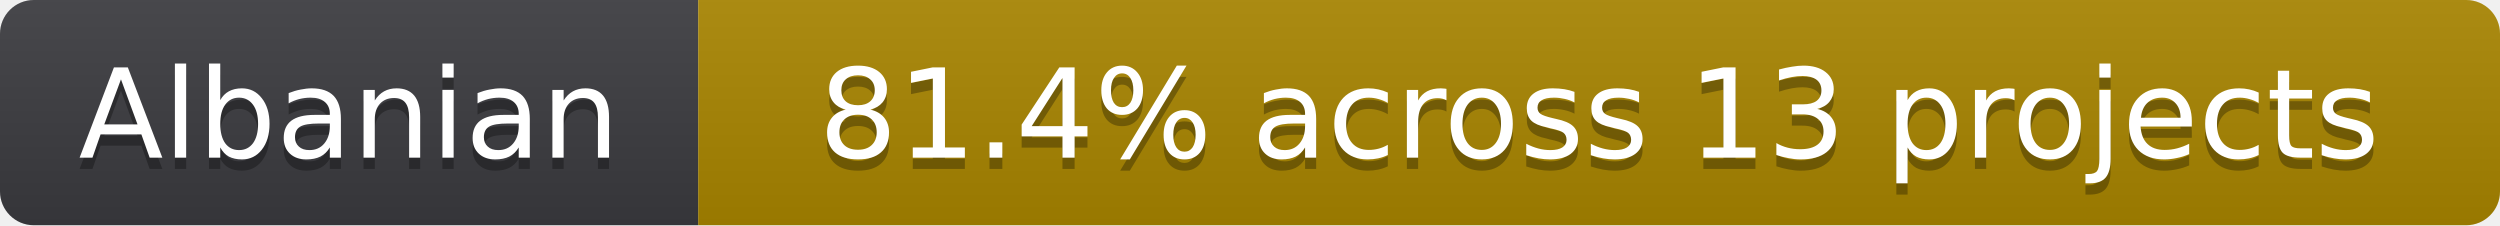
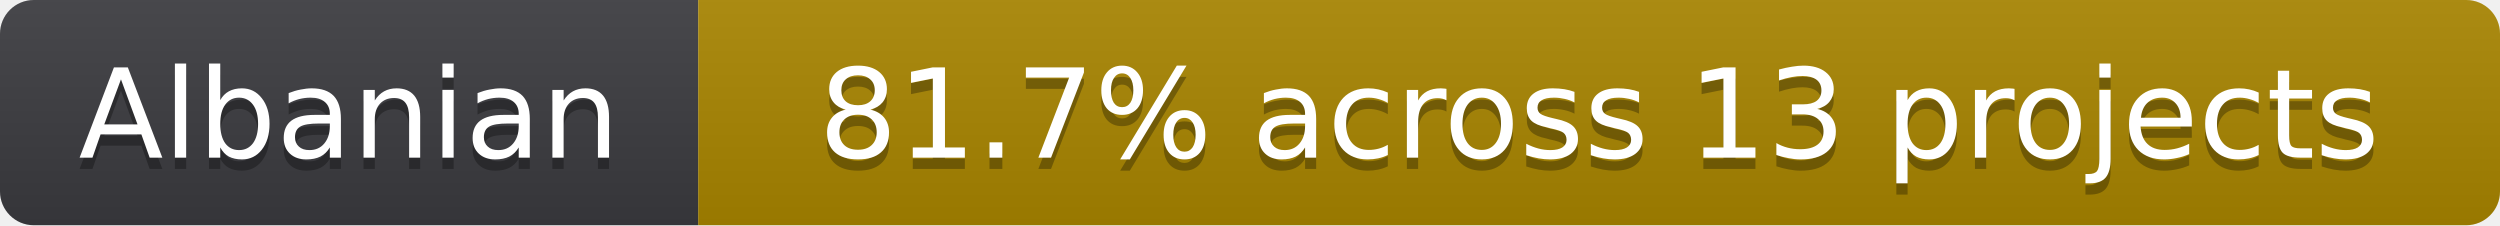
- <svg xmlns="http://www.w3.org/2000/svg" width="222" height="20" role="img" aria-label="Albanian: 81.4% across 13 projects">
+ <svg xmlns="http://www.w3.org/2000/svg" width="222" height="20" role="img" aria-label="Albanian: 81.7% across 13 projects">
  <linearGradient id="s" x2="0" y2="100%">
    <stop offset="0" stop-color="#bbb" stop-opacity=".1" />
    <stop offset="1" stop-opacity=".1" />
  </linearGradient>
  <clipPath id="r">
    <rect width="222" height="20" rx="3" fill="#fff" />
  </clipPath>
  <g clip-path="url(#r)">
    <rect width="62" height="20" fill="#3b3b3f" />
    <rect x="62" width="160" height="20" fill="#a98600" />
    <rect width="222" height="20" fill="url(#s)" />
  </g>
  <g fill="#fff" text-anchor="middle" font-family="Verdana,Geneva,DejaVu Sans,sans-serif" font-size="11" text-rendering="geometricPrecision">
    <text x="31" y="15" fill="#010101" fill-opacity=".3" aria-hidden="true">Albanian</text>
    <text x="31" y="14">Albanian</text>
-     <text x="142" y="15" fill="#010101" fill-opacity=".3" aria-hidden="true">81.4% across 13 projects</text>
-     <text x="142" y="14">81.4% across 13 projects</text>
+     <text x="142" y="15" fill="#010101" fill-opacity=".3" aria-hidden="true">81.7% across 13 projects</text>
+     <text x="142" y="14">81.7% across 13 projects</text>
  </g>
</svg>
